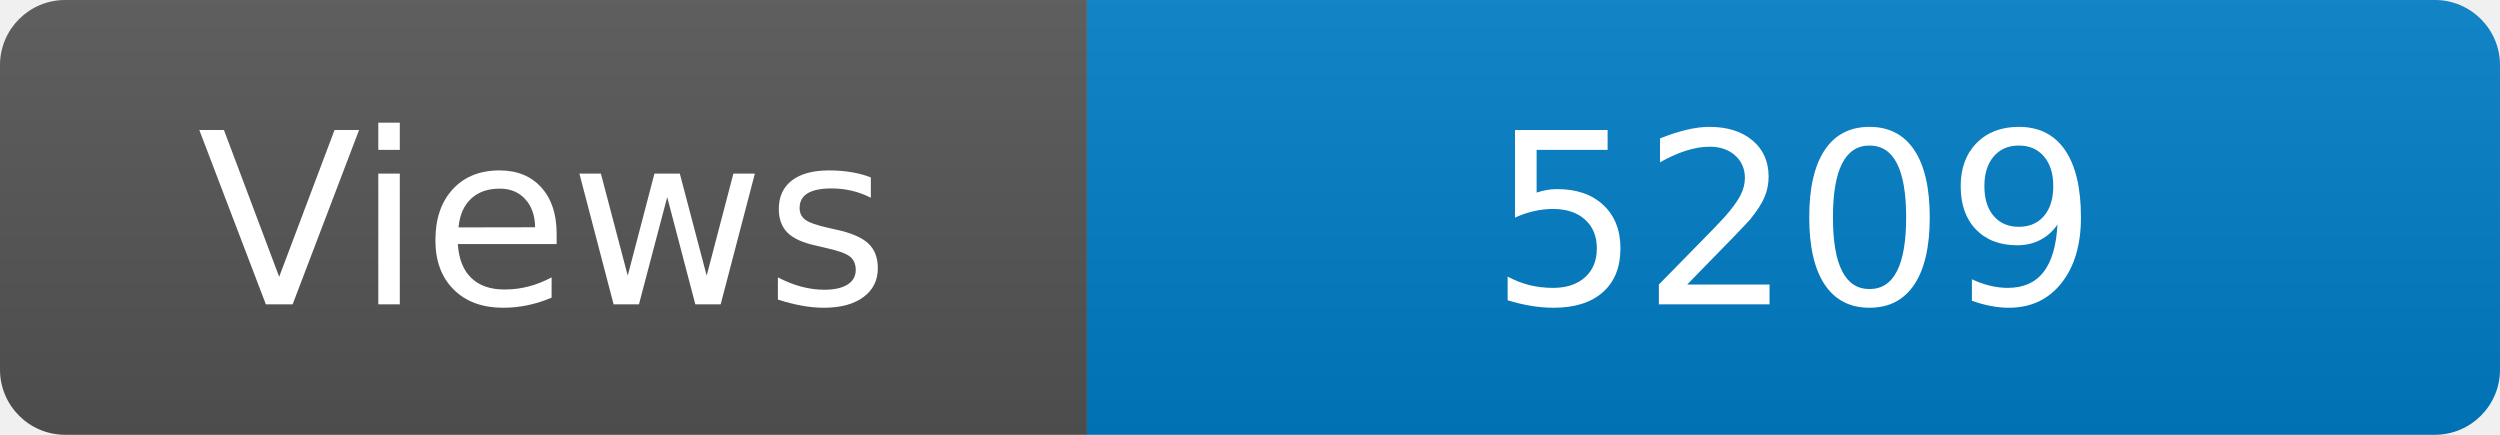
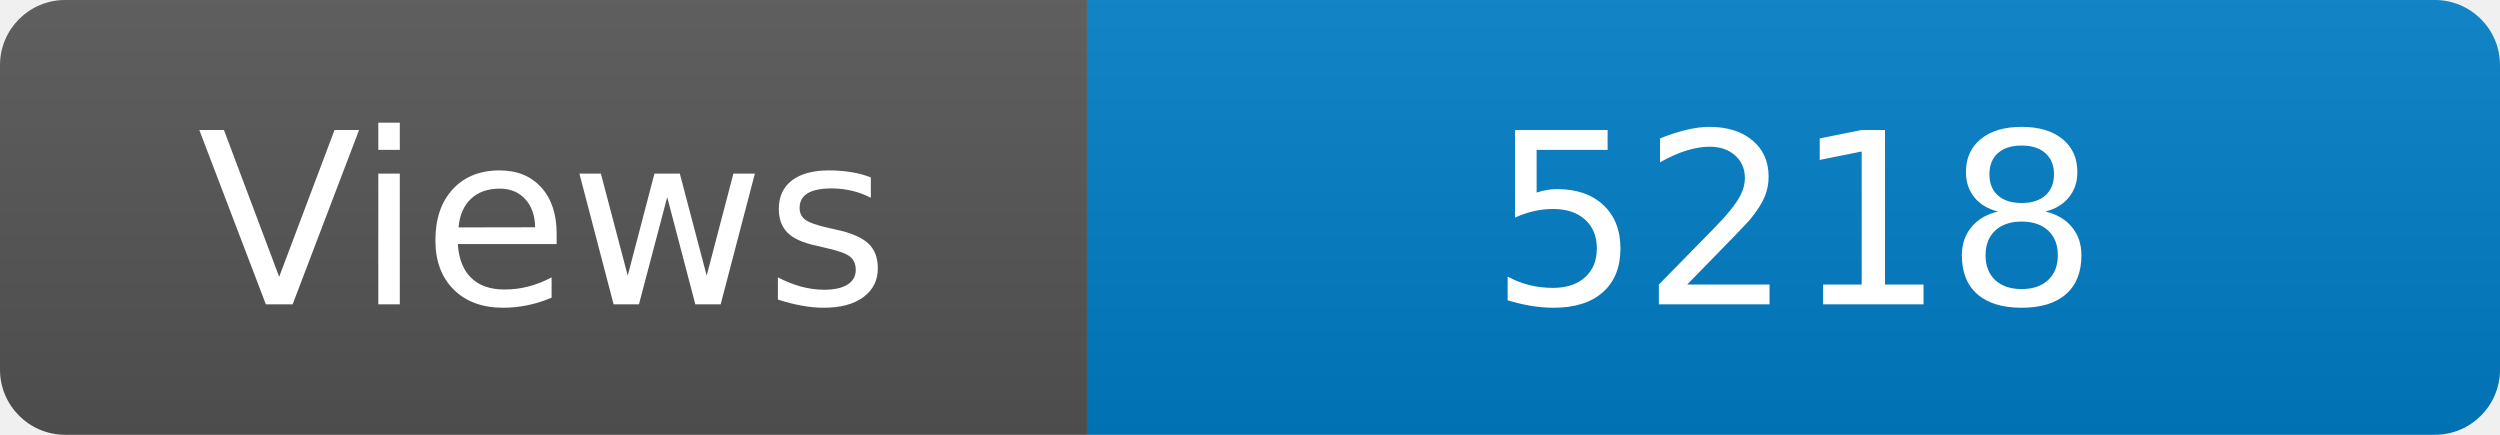
<svg xmlns="http://www.w3.org/2000/svg" width="115" height="20" role="img" aria-label="Maintained?: yes">
  <linearGradient id="s" x2="0" y2="100%">
    <stop offset="0" stop-color="#bbb" stop-opacity=".1" />
    <stop offset="1" stop-opacity=".1" />
  </linearGradient>
  <clipPath id="r">
    <rect width="115" height="20" rx="3" fill="#fff" />
  </clipPath>
  <g clip-path="url(#r)">
    <rect width="50" height="20" fill="#555" />
    <rect x="50" width="160" height="20" fill="#007ec6" />
    <rect width="115" height="20" fill="url(#s)" />
  </g>
  <g fill="#fff" text-anchor="middle" font-family="Verdana,Geneva,DejaVu Sans,sans-serif" font-size="110">
    <text x="250" y="140" transform="scale(.1)" fill="#fff">Views</text>
-     <text x="825" y="140" transform="scale(.1)" fill="#fff">5209</text>
+     <text x="825" y="140" transform="scale(.1)" fill="#fff">5218</text>
  </g>
</svg>
